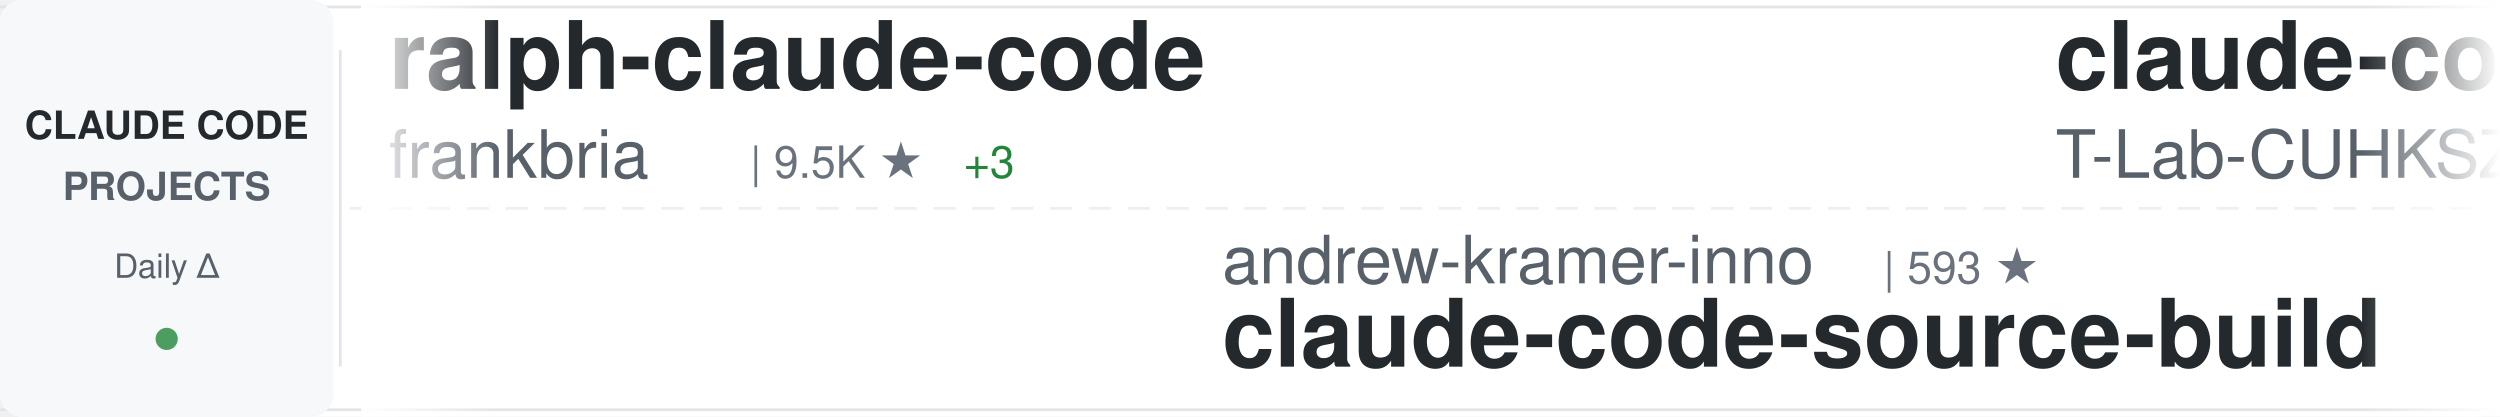
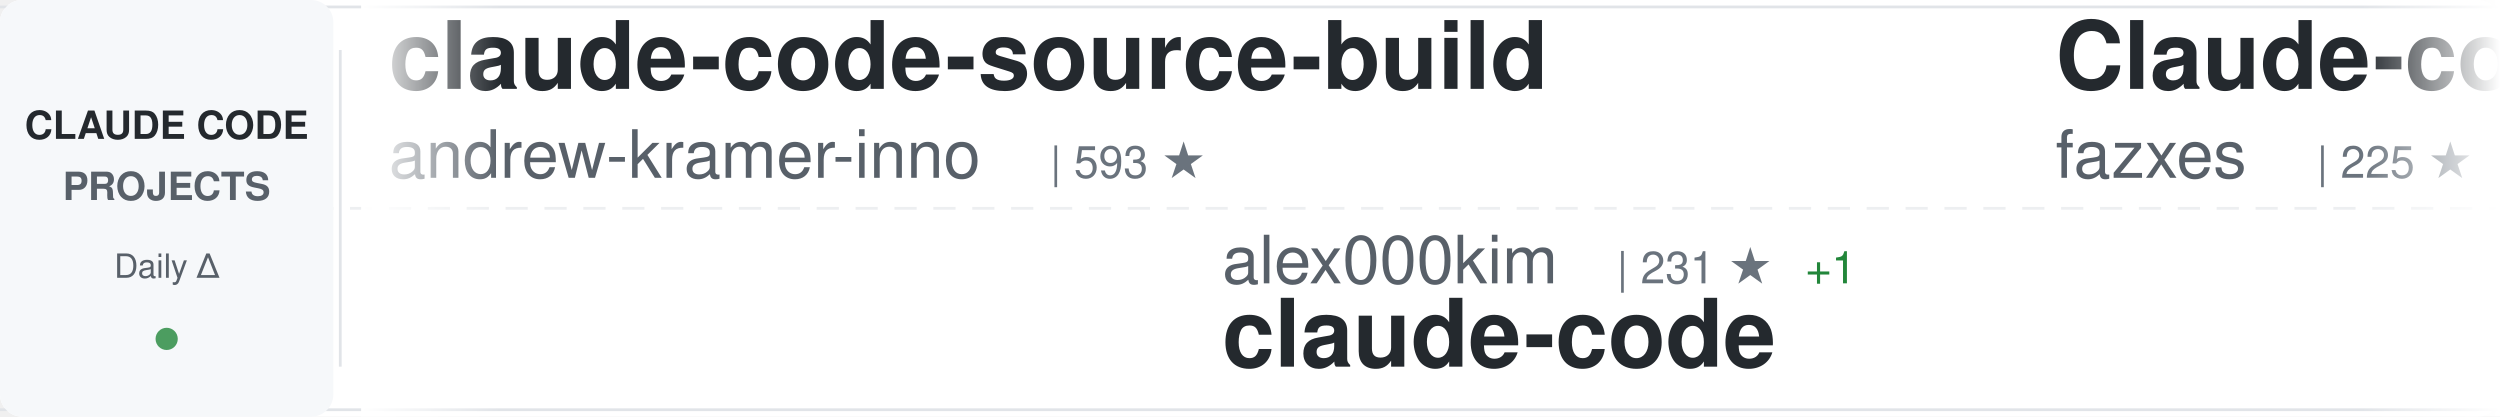
<svg xmlns="http://www.w3.org/2000/svg" width="900" height="150">
  <defs>
    <linearGradient id="awesomeLeftFade" x1="0%" y1="0%" x2="100%" y2="0%">
      <stop offset="0%" style="stop-color:#ffffff;stop-opacity:1" />
      <stop offset="100%" style="stop-color:#ffffff;stop-opacity:0" />
    </linearGradient>
    <linearGradient id="awesomeRightFade" x1="0%" y1="0%" x2="100%" y2="0%">
      <stop offset="0%" style="stop-color:#ffffff;stop-opacity:0" />
      <stop offset="100%" style="stop-color:#ffffff;stop-opacity:1" />
    </linearGradient>
  </defs>
  <rect width="900" height="150" fill="#ffffff" rx="8" />
  <rect x="0" y="2" width="900" height="1" fill="#e1e4e8" />
  <rect x="0" y="147" width="900" height="1" fill="#e1e4e8" />
  <line x1="0" y1="75" x2="900" y2="75" stroke="#e1e4e8" stroke-width="1" stroke-dasharray="8 6" opacity="0.6" />
  <rect x="0" y="0" width="120" height="150" fill="#f6f8fa" rx="8" />
  <text x="60" y="50" font-family="-apple-system, BlinkMacSystemFont, 'Segoe UI', Helvetica, Arial, sans-serif" font-size="14" font-weight="600" fill="#24292e" text-anchor="middle">CLAUDE CODE</text>
  <text x="60" y="72" font-family="-apple-system, BlinkMacSystemFont, 'Segoe UI', Helvetica, Arial, sans-serif" font-size="14" font-weight="600" fill="#586069" text-anchor="middle">PROJECTS</text>
  <text x="60" y="100" font-family="-apple-system, BlinkMacSystemFont, 'Segoe UI', Helvetica, Arial, sans-serif" font-size="12" font-weight="500" fill="#586069" text-anchor="middle">Daily Δ</text>
  <circle cx="60" cy="122" r="4" fill="#22863a" opacity="0.8" />
  <rect x="122" y="18" width="1" height="114" fill="#e1e4e8" />
  <clipPath id="awesomeTickerClip">
    <rect x="130" y="0" width="770" height="150" />
  </clipPath>
  <g clip-path="url(#awesomeTickerClip)">
    <g id="awesomeTickerItems">
      <animateTransform attributeName="transform" attributeType="XML" type="translate" from="0 0" to="-3000 0" dur="54s" repeatCount="indefinite" />
      <g transform="translate(0, 0)">
-         <text x="140" y="32" font-family="-apple-system, BlinkMacSystemFont, 'Segoe UI', Helvetica, Arial, sans-serif" font-size="34" font-weight="600" fill="#24292e">ralph-claude-code</text>
-         <text x="140" y="64" font-family="-apple-system, BlinkMacSystemFont, 'Segoe UI', Helvetica, Arial, sans-serif" font-size="24" font-weight="400" fill="#586069">frankbria</text>
-         <text x="270" y="64" font-family="-apple-system, BlinkMacSystemFont, 'Segoe UI', Helvetica, Arial, sans-serif" font-size="16" font-weight="500" fill="#6a737d">| 9.5K ★</text>
-         <text x="347" y="64" font-family="-apple-system, BlinkMacSystemFont, 'Segoe UI', Helvetica, Arial, sans-serif" font-size="16" font-weight="500" fill="#22863a"> +3</text>
+         <text x="140" y="32" font-family="-apple-system, BlinkMacSystemFont, 'Segoe UI', Helvetica, Arial, sans-serif" font-size="34" font-weight="600" fill="#24292e">claude-code-source-build</text>
+         <text x="140" y="64" font-family="-apple-system, BlinkMacSystemFont, 'Segoe UI', Helvetica, Arial, sans-serif" font-size="24" font-weight="400" fill="#586069">andrew-kramer-inno</text>
+         <text x="378" y="64" font-family="-apple-system, BlinkMacSystemFont, 'Segoe UI', Helvetica, Arial, sans-serif" font-size="16" font-weight="500" fill="#6a737d">| 593 ★</text>
      </g>
      <g transform="translate(300, 0)">
-         <text x="140" y="102" font-family="-apple-system, BlinkMacSystemFont, 'Segoe UI', Helvetica, Arial, sans-serif" font-size="24" font-weight="400" fill="#586069">andrew-kramer-inno</text>
-         <text x="378" y="102" font-family="-apple-system, BlinkMacSystemFont, 'Segoe UI', Helvetica, Arial, sans-serif" font-size="16" font-weight="500" fill="#6a737d">| 593 ★</text>
-         <text x="140" y="132" font-family="-apple-system, BlinkMacSystemFont, 'Segoe UI', Helvetica, Arial, sans-serif" font-size="34" font-weight="600" fill="#24292e">claude-code-source-build</text>
+         <text x="140" y="102" font-family="-apple-system, BlinkMacSystemFont, 'Segoe UI', Helvetica, Arial, sans-serif" font-size="24" font-weight="400" fill="#586069">alex000kim</text>
+         <text x="282" y="102" font-family="-apple-system, BlinkMacSystemFont, 'Segoe UI', Helvetica, Arial, sans-serif" font-size="16" font-weight="500" fill="#6a737d">| 231 ★</text>
+         <text x="350" y="102" font-family="-apple-system, BlinkMacSystemFont, 'Segoe UI', Helvetica, Arial, sans-serif" font-size="16" font-weight="500" fill="#22863a"> +1</text>
+         <text x="140" y="132" font-family="-apple-system, BlinkMacSystemFont, 'Segoe UI', Helvetica, Arial, sans-serif" font-size="34" font-weight="600" fill="#24292e">claude-code</text>
      </g>
      <g transform="translate(600, 0)">
-         <text x="140" y="32" font-family="-apple-system, BlinkMacSystemFont, 'Segoe UI', Helvetica, Arial, sans-serif" font-size="34" font-weight="600" fill="#24292e">claude-code</text>
-         <text x="140" y="64" font-family="-apple-system, BlinkMacSystemFont, 'Segoe UI', Helvetica, Arial, sans-serif" font-size="24" font-weight="400" fill="#586069">T-Lab-CUHKSZ</text>
-         <text x="306" y="64" font-family="-apple-system, BlinkMacSystemFont, 'Segoe UI', Helvetica, Arial, sans-serif" font-size="16" font-weight="500" fill="#6a737d">| 322 ★</text>
+         <text x="140" y="32" font-family="-apple-system, BlinkMacSystemFont, 'Segoe UI', Helvetica, Arial, sans-serif" font-size="34" font-weight="600" fill="#24292e">Claude-code</text>
+         <text x="140" y="64" font-family="-apple-system, BlinkMacSystemFont, 'Segoe UI', Helvetica, Arial, sans-serif" font-size="24" font-weight="400" fill="#586069">fazxes</text>
+         <text x="234" y="64" font-family="-apple-system, BlinkMacSystemFont, 'Segoe UI', Helvetica, Arial, sans-serif" font-size="16" font-weight="500" fill="#6a737d">| 225 ★</text>
      </g>
      <g transform="translate(900, 0)">
-         <text x="140" y="102" font-family="-apple-system, BlinkMacSystemFont, 'Segoe UI', Helvetica, Arial, sans-serif" font-size="24" font-weight="400" fill="#586069">Windy3f3f3f3f</text>
-         <text x="318" y="102" font-family="-apple-system, BlinkMacSystemFont, 'Segoe UI', Helvetica, Arial, sans-serif" font-size="16" font-weight="500" fill="#6a737d">| 2.1K ★</text>
-         <text x="395" y="102" font-family="-apple-system, BlinkMacSystemFont, 'Segoe UI', Helvetica, Arial, sans-serif" font-size="16" font-weight="500" fill="#22863a"> +24</text>
-         <text x="140" y="132" font-family="-apple-system, BlinkMacSystemFont, 'Segoe UI', Helvetica, Arial, sans-serif" font-size="34" font-weight="600" fill="#24292e">claude-code-from-scratch</text>
+         <text x="140" y="102" font-family="-apple-system, BlinkMacSystemFont, 'Segoe UI', Helvetica, Arial, sans-serif" font-size="24" font-weight="400" fill="#586069">Yuyz0112</text>
+         <text x="258" y="102" font-family="-apple-system, BlinkMacSystemFont, 'Segoe UI', Helvetica, Arial, sans-serif" font-size="16" font-weight="500" fill="#6a737d">| 2.4K ★</text>
+         <text x="335" y="102" font-family="-apple-system, BlinkMacSystemFont, 'Segoe UI', Helvetica, Arial, sans-serif" font-size="16" font-weight="500" fill="#22863a"> +1</text>
+         <text x="140" y="132" font-family="-apple-system, BlinkMacSystemFont, 'Segoe UI', Helvetica, Arial, sans-serif" font-size="34" font-weight="600" fill="#24292e">claude-code-reverse</text>
      </g>
      <g transform="translate(1200, 0)">
-         <text x="140" y="32" font-family="-apple-system, BlinkMacSystemFont, 'Segoe UI', Helvetica, Arial, sans-serif" font-size="34" font-weight="600" fill="#24292e">claude-code-my-workflow</text>
-         <text x="140" y="64" font-family="-apple-system, BlinkMacSystemFont, 'Segoe UI', Helvetica, Arial, sans-serif" font-size="24" font-weight="400" fill="#586069">pedrohcgs</text>
-         <text x="270" y="64" font-family="-apple-system, BlinkMacSystemFont, 'Segoe UI', Helvetica, Arial, sans-serif" font-size="16" font-weight="500" fill="#6a737d">| 1.4K ★</text>
-         <text x="347" y="64" font-family="-apple-system, BlinkMacSystemFont, 'Segoe UI', Helvetica, Arial, sans-serif" font-size="16" font-weight="500" fill="#22863a"> +5</text>
+         <text x="140" y="32" font-family="-apple-system, BlinkMacSystemFont, 'Segoe UI', Helvetica, Arial, sans-serif" font-size="34" font-weight="600" fill="#24292e">claude-code</text>
+         <text x="140" y="64" font-family="-apple-system, BlinkMacSystemFont, 'Segoe UI', Helvetica, Arial, sans-serif" font-size="24" font-weight="400" fill="#586069">xorespesp</text>
+         <text x="270" y="64" font-family="-apple-system, BlinkMacSystemFont, 'Segoe UI', Helvetica, Arial, sans-serif" font-size="16" font-weight="500" fill="#6a737d">| 228 ★</text>
      </g>
      <g transform="translate(1500, 0)">
-         <text x="140" y="102" font-family="-apple-system, BlinkMacSystemFont, 'Segoe UI', Helvetica, Arial, sans-serif" font-size="24" font-weight="400" fill="#586069">Piebald-AI</text>
-         <text x="282" y="102" font-family="-apple-system, BlinkMacSystemFont, 'Segoe UI', Helvetica, Arial, sans-serif" font-size="16" font-weight="500" fill="#6a737d">| 11.6K ★</text>
-         <text x="368" y="102" font-family="-apple-system, BlinkMacSystemFont, 'Segoe UI', Helvetica, Arial, sans-serif" font-size="16" font-weight="500" fill="#22863a"> +25</text>
-         <text x="140" y="132" font-family="-apple-system, BlinkMacSystemFont, 'Segoe UI', Helvetica, Arial, sans-serif" font-size="34" font-weight="600" fill="#24292e">claude-code-system-promp...</text>
+         <text x="140" y="102" font-family="-apple-system, BlinkMacSystemFont, 'Segoe UI', Helvetica, Arial, sans-serif" font-size="24" font-weight="400" fill="#586069">carlvellotti</text>
+         <text x="306" y="102" font-family="-apple-system, BlinkMacSystemFont, 'Segoe UI', Helvetica, Arial, sans-serif" font-size="16" font-weight="500" fill="#6a737d">| 2.1K ★</text>
+         <text x="383" y="102" font-family="-apple-system, BlinkMacSystemFont, 'Segoe UI', Helvetica, Arial, sans-serif" font-size="16" font-weight="500" fill="#22863a"> +4</text>
+         <text x="140" y="132" font-family="-apple-system, BlinkMacSystemFont, 'Segoe UI', Helvetica, Arial, sans-serif" font-size="34" font-weight="600" fill="#24292e">claude-code-pm-course</text>
      </g>
      <g transform="translate(1800, 0)">
-         <text x="140" y="32" font-family="-apple-system, BlinkMacSystemFont, 'Segoe UI', Helvetica, Arial, sans-serif" font-size="34" font-weight="600" fill="#24292e">Claude-Code-Usage-Monito...</text>
-         <text x="140" y="64" font-family="-apple-system, BlinkMacSystemFont, 'Segoe UI', Helvetica, Arial, sans-serif" font-size="24" font-weight="400" fill="#586069">Maciek-roboblog</text>
-         <text x="342" y="64" font-family="-apple-system, BlinkMacSystemFont, 'Segoe UI', Helvetica, Arial, sans-serif" font-size="16" font-weight="500" fill="#6a737d">| 8.4K ★</text>
-         <text x="419" y="64" font-family="-apple-system, BlinkMacSystemFont, 'Segoe UI', Helvetica, Arial, sans-serif" font-size="16" font-weight="500" fill="#22863a"> +11</text>
+         <text x="140" y="32" font-family="-apple-system, BlinkMacSystemFont, 'Segoe UI', Helvetica, Arial, sans-serif" font-size="34" font-weight="600" fill="#24292e">claude-coder</text>
+         <text x="140" y="64" font-family="-apple-system, BlinkMacSystemFont, 'Segoe UI', Helvetica, Arial, sans-serif" font-size="24" font-weight="400" fill="#586069">kodu-ai</text>
+         <text x="246" y="64" font-family="-apple-system, BlinkMacSystemFont, 'Segoe UI', Helvetica, Arial, sans-serif" font-size="16" font-weight="500" fill="#6a737d">| 5.3K ★</text>
      </g>
      <g transform="translate(2100, 0)">
-         <text x="140" y="102" font-family="-apple-system, BlinkMacSystemFont, 'Segoe UI', Helvetica, Arial, sans-serif" font-size="24" font-weight="400" fill="#586069">AICoderTudou</text>
-         <text x="306" y="102" font-family="-apple-system, BlinkMacSystemFont, 'Segoe UI', Helvetica, Arial, sans-serif" font-size="16" font-weight="500" fill="#6a737d">| 497 ★</text>
-         <text x="140" y="132" font-family="-apple-system, BlinkMacSystemFont, 'Segoe UI', Helvetica, Arial, sans-serif" font-size="34" font-weight="600" fill="#24292e">claude-code-tudou</text>
+         <text x="140" y="102" font-family="-apple-system, BlinkMacSystemFont, 'Segoe UI', Helvetica, Arial, sans-serif" font-size="24" font-weight="400" fill="#586069">Tinkeringg-Lab</text>
+         <text x="330" y="102" font-family="-apple-system, BlinkMacSystemFont, 'Segoe UI', Helvetica, Arial, sans-serif" font-size="16" font-weight="500" fill="#6a737d">| 210 ★</text>
+         <text x="398" y="102" font-family="-apple-system, BlinkMacSystemFont, 'Segoe UI', Helvetica, Arial, sans-serif" font-size="16" font-weight="500" fill="#22863a"> +1</text>
+         <text x="140" y="132" font-family="-apple-system, BlinkMacSystemFont, 'Segoe UI', Helvetica, Arial, sans-serif" font-size="34" font-weight="600" fill="#24292e">claude-code</text>
      </g>
      <g transform="translate(2400, 0)">
-         <text x="140" y="32" font-family="-apple-system, BlinkMacSystemFont, 'Segoe UI', Helvetica, Arial, sans-serif" font-size="34" font-weight="600" fill="#24292e">claude-code</text>
-         <text x="140" y="64" font-family="-apple-system, BlinkMacSystemFont, 'Segoe UI', Helvetica, Arial, sans-serif" font-size="24" font-weight="400" fill="#586069">freestylefly</text>
-         <text x="306" y="64" font-family="-apple-system, BlinkMacSystemFont, 'Segoe UI', Helvetica, Arial, sans-serif" font-size="16" font-weight="500" fill="#6a737d">| 127 ★</text>
+         <text x="140" y="32" font-family="-apple-system, BlinkMacSystemFont, 'Segoe UI', Helvetica, Arial, sans-serif" font-size="34" font-weight="600" fill="#24292e">Claude-Code-Game-Studios</text>
+         <text x="140" y="64" font-family="-apple-system, BlinkMacSystemFont, 'Segoe UI', Helvetica, Arial, sans-serif" font-size="24" font-weight="400" fill="#586069">Donchitos</text>
+         <text x="270" y="64" font-family="-apple-system, BlinkMacSystemFont, 'Segoe UI', Helvetica, Arial, sans-serif" font-size="16" font-weight="500" fill="#6a737d">| 22.6K ★</text>
+         <text x="356" y="64" font-family="-apple-system, BlinkMacSystemFont, 'Segoe UI', Helvetica, Arial, sans-serif" font-size="16" font-weight="500" fill="#22863a"> +34</text>
      </g>
      <g transform="translate(2700, 0)">
-         <text x="140" y="102" font-family="-apple-system, BlinkMacSystemFont, 'Segoe UI', Helvetica, Arial, sans-serif" font-size="24" font-weight="400" fill="#586069">alejandrobalderas</text>
-         <text x="366" y="102" font-family="-apple-system, BlinkMacSystemFont, 'Segoe UI', Helvetica, Arial, sans-serif" font-size="16" font-weight="500" fill="#6a737d">| 2.4K ★</text>
-         <text x="443" y="102" font-family="-apple-system, BlinkMacSystemFont, 'Segoe UI', Helvetica, Arial, sans-serif" font-size="16" font-weight="500" fill="#22863a"> +4</text>
-         <text x="140" y="132" font-family="-apple-system, BlinkMacSystemFont, 'Segoe UI', Helvetica, Arial, sans-serif" font-size="34" font-weight="600" fill="#24292e">claude-code-from-source</text>
+         <text x="140" y="102" font-family="-apple-system, BlinkMacSystemFont, 'Segoe UI', Helvetica, Arial, sans-serif" font-size="24" font-weight="400" fill="#586069">VoltAgent</text>
+         <text x="270" y="102" font-family="-apple-system, BlinkMacSystemFont, 'Segoe UI', Helvetica, Arial, sans-serif" font-size="16" font-weight="500" fill="#6a737d">| 22.9K ★</text>
+         <text x="356" y="102" font-family="-apple-system, BlinkMacSystemFont, 'Segoe UI', Helvetica, Arial, sans-serif" font-size="16" font-weight="500" fill="#22863a"> +63</text>
+         <text x="140" y="132" font-family="-apple-system, BlinkMacSystemFont, 'Segoe UI', Helvetica, Arial, sans-serif" font-size="34" font-weight="600" fill="#24292e">awesome-claude-code-suba...</text>
      </g>
      <g transform="translate(3000, 0)">
-         <text x="140" y="32" font-family="-apple-system, BlinkMacSystemFont, 'Segoe UI', Helvetica, Arial, sans-serif" font-size="34" font-weight="600" fill="#24292e">ralph-claude-code</text>
-         <text x="140" y="64" font-family="-apple-system, BlinkMacSystemFont, 'Segoe UI', Helvetica, Arial, sans-serif" font-size="24" font-weight="400" fill="#586069">frankbria</text>
-         <text x="270" y="64" font-family="-apple-system, BlinkMacSystemFont, 'Segoe UI', Helvetica, Arial, sans-serif" font-size="16" font-weight="500" fill="#6a737d">| 9.5K ★</text>
-         <text x="347" y="64" font-family="-apple-system, BlinkMacSystemFont, 'Segoe UI', Helvetica, Arial, sans-serif" font-size="16" font-weight="500" fill="#22863a"> +3</text>
+         <text x="140" y="32" font-family="-apple-system, BlinkMacSystemFont, 'Segoe UI', Helvetica, Arial, sans-serif" font-size="34" font-weight="600" fill="#24292e">claude-code-source-build</text>
+         <text x="140" y="64" font-family="-apple-system, BlinkMacSystemFont, 'Segoe UI', Helvetica, Arial, sans-serif" font-size="24" font-weight="400" fill="#586069">andrew-kramer-inno</text>
+         <text x="378" y="64" font-family="-apple-system, BlinkMacSystemFont, 'Segoe UI', Helvetica, Arial, sans-serif" font-size="16" font-weight="500" fill="#6a737d">| 593 ★</text>
      </g>
      <g transform="translate(3300, 0)">
-         <text x="140" y="102" font-family="-apple-system, BlinkMacSystemFont, 'Segoe UI', Helvetica, Arial, sans-serif" font-size="24" font-weight="400" fill="#586069">andrew-kramer-inno</text>
-         <text x="378" y="102" font-family="-apple-system, BlinkMacSystemFont, 'Segoe UI', Helvetica, Arial, sans-serif" font-size="16" font-weight="500" fill="#6a737d">| 593 ★</text>
-         <text x="140" y="132" font-family="-apple-system, BlinkMacSystemFont, 'Segoe UI', Helvetica, Arial, sans-serif" font-size="34" font-weight="600" fill="#24292e">claude-code-source-build</text>
+         <text x="140" y="102" font-family="-apple-system, BlinkMacSystemFont, 'Segoe UI', Helvetica, Arial, sans-serif" font-size="24" font-weight="400" fill="#586069">alex000kim</text>
+         <text x="282" y="102" font-family="-apple-system, BlinkMacSystemFont, 'Segoe UI', Helvetica, Arial, sans-serif" font-size="16" font-weight="500" fill="#6a737d">| 231 ★</text>
+         <text x="350" y="102" font-family="-apple-system, BlinkMacSystemFont, 'Segoe UI', Helvetica, Arial, sans-serif" font-size="16" font-weight="500" fill="#22863a"> +1</text>
+         <text x="140" y="132" font-family="-apple-system, BlinkMacSystemFont, 'Segoe UI', Helvetica, Arial, sans-serif" font-size="34" font-weight="600" fill="#24292e">claude-code</text>
      </g>
      <g transform="translate(3600, 0)">
-         <text x="140" y="32" font-family="-apple-system, BlinkMacSystemFont, 'Segoe UI', Helvetica, Arial, sans-serif" font-size="34" font-weight="600" fill="#24292e">claude-code</text>
-         <text x="140" y="64" font-family="-apple-system, BlinkMacSystemFont, 'Segoe UI', Helvetica, Arial, sans-serif" font-size="24" font-weight="400" fill="#586069">T-Lab-CUHKSZ</text>
-         <text x="306" y="64" font-family="-apple-system, BlinkMacSystemFont, 'Segoe UI', Helvetica, Arial, sans-serif" font-size="16" font-weight="500" fill="#6a737d">| 322 ★</text>
+         <text x="140" y="32" font-family="-apple-system, BlinkMacSystemFont, 'Segoe UI', Helvetica, Arial, sans-serif" font-size="34" font-weight="600" fill="#24292e">Claude-code</text>
+         <text x="140" y="64" font-family="-apple-system, BlinkMacSystemFont, 'Segoe UI', Helvetica, Arial, sans-serif" font-size="24" font-weight="400" fill="#586069">fazxes</text>
+         <text x="234" y="64" font-family="-apple-system, BlinkMacSystemFont, 'Segoe UI', Helvetica, Arial, sans-serif" font-size="16" font-weight="500" fill="#6a737d">| 225 ★</text>
      </g>
      <g transform="translate(3900, 0)">
-         <text x="140" y="102" font-family="-apple-system, BlinkMacSystemFont, 'Segoe UI', Helvetica, Arial, sans-serif" font-size="24" font-weight="400" fill="#586069">Windy3f3f3f3f</text>
-         <text x="318" y="102" font-family="-apple-system, BlinkMacSystemFont, 'Segoe UI', Helvetica, Arial, sans-serif" font-size="16" font-weight="500" fill="#6a737d">| 2.1K ★</text>
-         <text x="395" y="102" font-family="-apple-system, BlinkMacSystemFont, 'Segoe UI', Helvetica, Arial, sans-serif" font-size="16" font-weight="500" fill="#22863a"> +24</text>
-         <text x="140" y="132" font-family="-apple-system, BlinkMacSystemFont, 'Segoe UI', Helvetica, Arial, sans-serif" font-size="34" font-weight="600" fill="#24292e">claude-code-from-scratch</text>
+         <text x="140" y="102" font-family="-apple-system, BlinkMacSystemFont, 'Segoe UI', Helvetica, Arial, sans-serif" font-size="24" font-weight="400" fill="#586069">Yuyz0112</text>
+         <text x="258" y="102" font-family="-apple-system, BlinkMacSystemFont, 'Segoe UI', Helvetica, Arial, sans-serif" font-size="16" font-weight="500" fill="#6a737d">| 2.4K ★</text>
+         <text x="335" y="102" font-family="-apple-system, BlinkMacSystemFont, 'Segoe UI', Helvetica, Arial, sans-serif" font-size="16" font-weight="500" fill="#22863a"> +1</text>
+         <text x="140" y="132" font-family="-apple-system, BlinkMacSystemFont, 'Segoe UI', Helvetica, Arial, sans-serif" font-size="34" font-weight="600" fill="#24292e">claude-code-reverse</text>
      </g>
    </g>
  </g>
  <rect x="130" y="0" width="50" height="150" fill="url(#awesomeLeftFade)" />
  <rect x="850" y="0" width="50" height="150" fill="url(#awesomeRightFade)" />
</svg>
